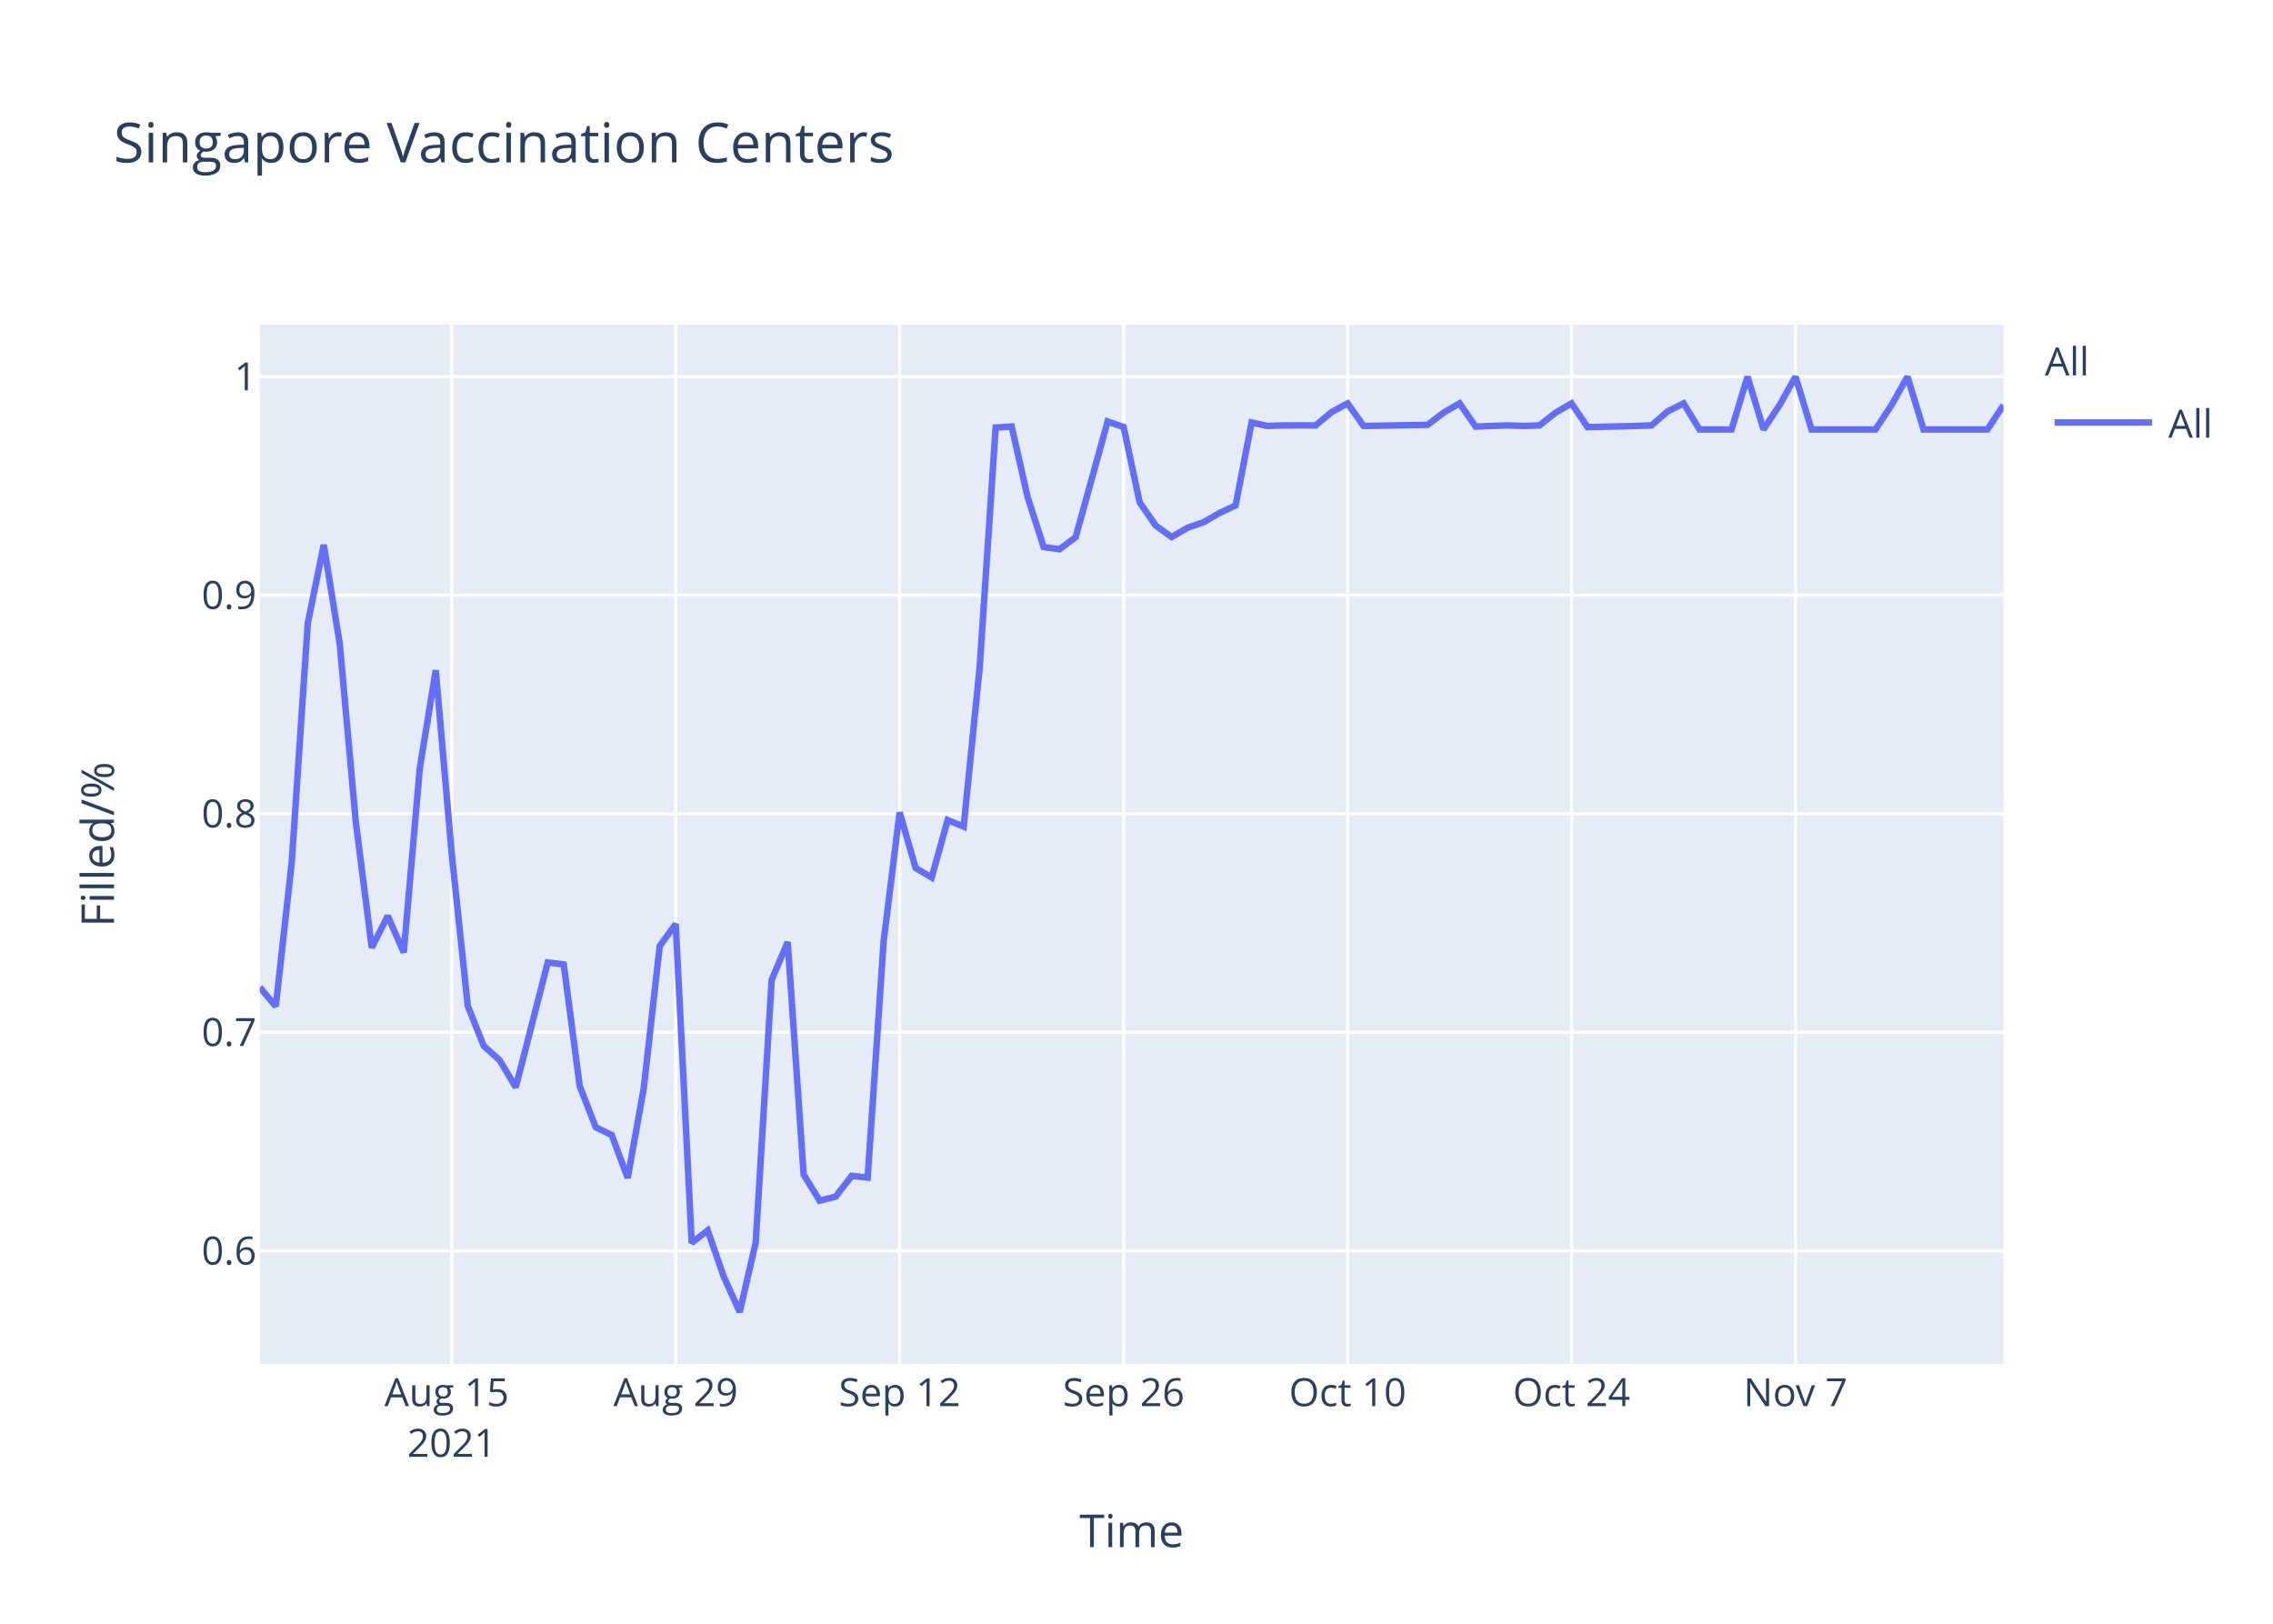
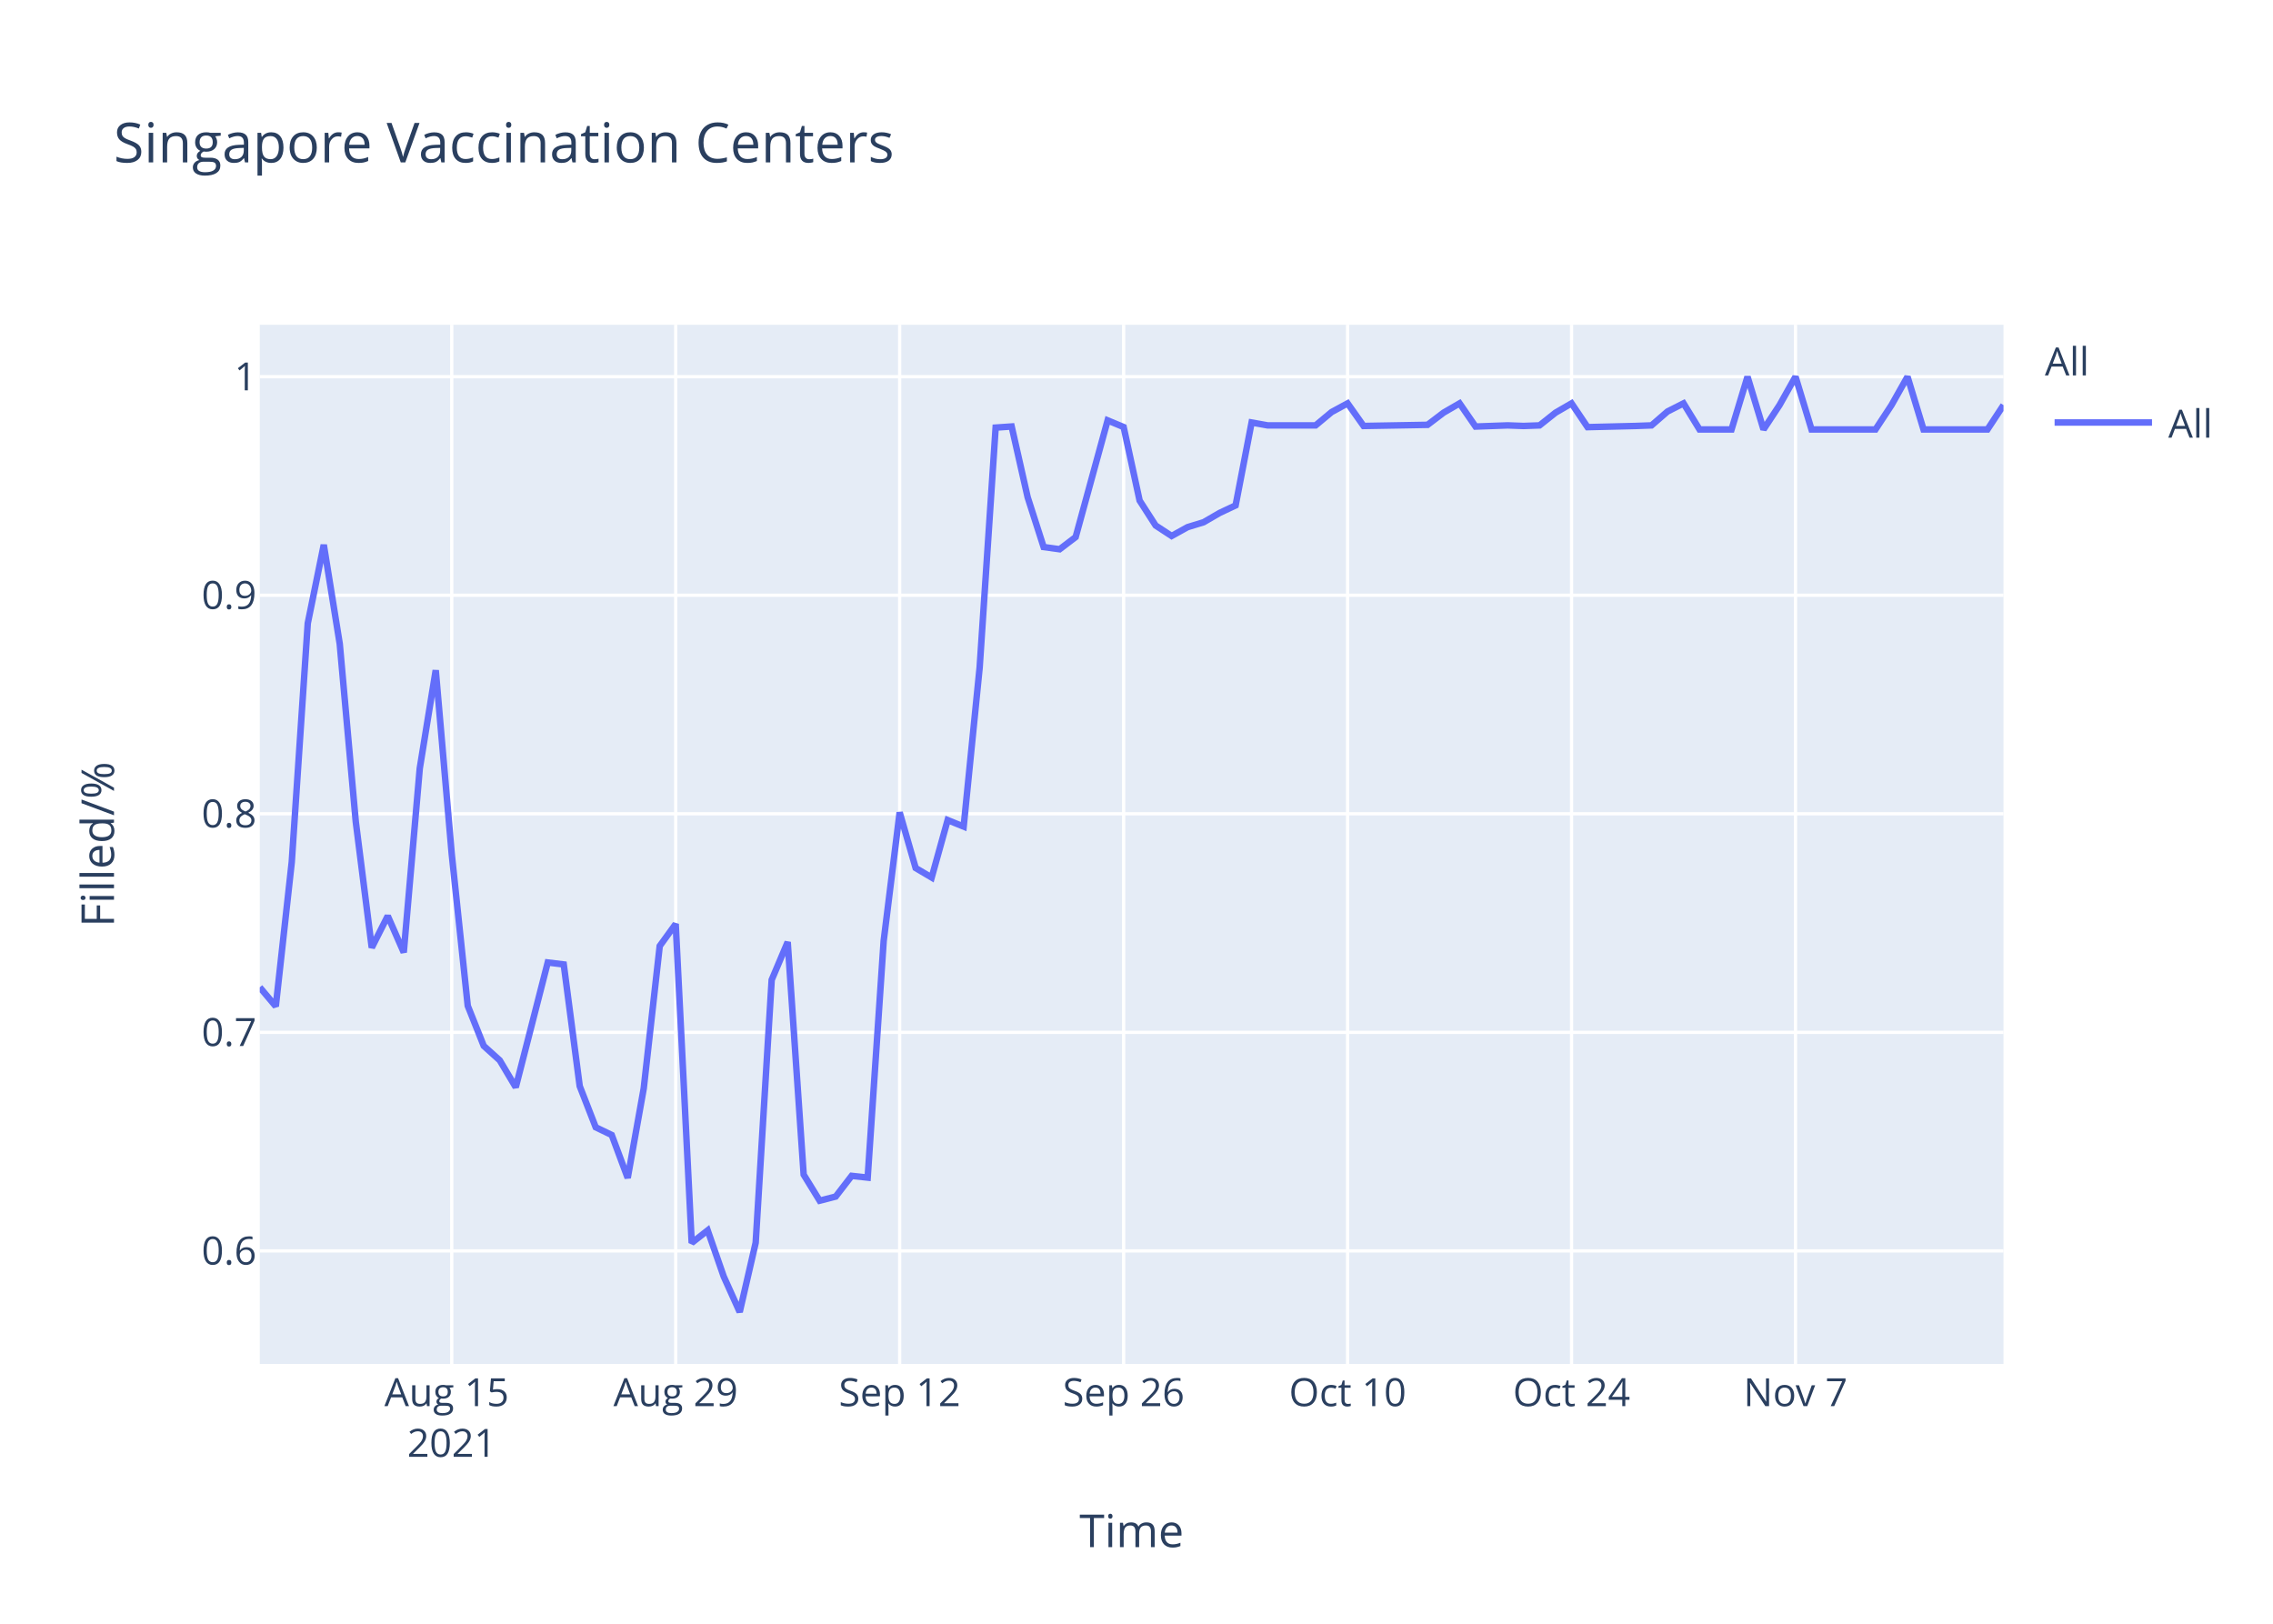
<svg xmlns="http://www.w3.org/2000/svg" class="main-svg" width="700" height="500" style="" viewBox="0 0 700 500">
  <rect x="0" y="0" width="700" height="500" style="fill: rgb(255, 255, 255); fill-opacity: 1;" />
-   <defs id="defs-4ef8ee">
+   <defs id="defs-1fe329">
    <g class="clips">
-       <clipPath id="clip4ef8eexyplot" class="plotclip">
+       <clipPath id="clip1fe329xyplot" class="plotclip">
        <rect width="537" height="320" />
      </clipPath>
-       <clipPath class="axesclip" id="clip4ef8eex">
+       <clipPath class="axesclip" id="clip1fe329x">
        <rect x="80" y="0" width="537" height="500" />
      </clipPath>
-       <clipPath class="axesclip" id="clip4ef8eey">
+       <clipPath class="axesclip" id="clip1fe329y">
        <rect x="0" y="100" width="700" height="320" />
      </clipPath>
-       <clipPath class="axesclip" id="clip4ef8eexy">
+       <clipPath class="axesclip" id="clip1fe329xy">
        <rect x="80" y="100" width="537" height="320" />
      </clipPath>
    </g>
    <g class="gradients" />
  </defs>
  <g class="bglayer">
    <rect class="bg" x="80" y="100" width="537" height="320" style="fill: rgb(229, 236, 246); fill-opacity: 1; stroke-width: 0;" />
  </g>
  <g class="layer-below">
    <g class="imagelayer" />
    <g class="shapelayer" />
  </g>
  <g class="cartesianlayer">
    <g class="subplot xy">
      <g class="layer-subplot">
        <g class="shapelayer" />
        <g class="imagelayer" />
      </g>
      <g class="gridlayer">
        <g class="x">
          <path class="xgrid crisp" transform="translate(139.12,0)" d="M0,100v320" style="stroke: rgb(255, 255, 255); stroke-opacity: 1; stroke-width: 1px;" />
          <path class="xgrid crisp" transform="translate(208.09,0)" d="M0,100v320" style="stroke: rgb(255, 255, 255); stroke-opacity: 1; stroke-width: 1px;" />
          <path class="xgrid crisp" transform="translate(277.06,0)" d="M0,100v320" style="stroke: rgb(255, 255, 255); stroke-opacity: 1; stroke-width: 1px;" />
          <path class="xgrid crisp" transform="translate(346.04,0)" d="M0,100v320" style="stroke: rgb(255, 255, 255); stroke-opacity: 1; stroke-width: 1px;" />
          <path class="xgrid crisp" transform="translate(415.01,0)" d="M0,100v320" style="stroke: rgb(255, 255, 255); stroke-opacity: 1; stroke-width: 1px;" />
          <path class="xgrid crisp" transform="translate(483.98,0)" d="M0,100v320" style="stroke: rgb(255, 255, 255); stroke-opacity: 1; stroke-width: 1px;" />
          <path class="xgrid crisp" transform="translate(552.95,0)" d="M0,100v320" style="stroke: rgb(255, 255, 255); stroke-opacity: 1; stroke-width: 1px;" />
        </g>
        <g class="y">
          <path class="ygrid crisp" transform="translate(0,385.19)" d="M80,0h537" style="stroke: rgb(255, 255, 255); stroke-opacity: 1; stroke-width: 1px;" />
          <path class="ygrid crisp" transform="translate(0,317.89)" d="M80,0h537" style="stroke: rgb(255, 255, 255); stroke-opacity: 1; stroke-width: 1px;" />
          <path class="ygrid crisp" transform="translate(0,250.59)" d="M80,0h537" style="stroke: rgb(255, 255, 255); stroke-opacity: 1; stroke-width: 1px;" />
          <path class="ygrid crisp" transform="translate(0,183.3)" d="M80,0h537" style="stroke: rgb(255, 255, 255); stroke-opacity: 1; stroke-width: 1px;" />
          <path class="ygrid crisp" transform="translate(0,116)" d="M80,0h537" style="stroke: rgb(255, 255, 255); stroke-opacity: 1; stroke-width: 1px;" />
        </g>
      </g>
      <g class="zerolinelayer" />
      <path class="xlines-below" />
      <path class="ylines-below" />
      <g class="overlines-below" />
      <g class="xaxislayer-below" />
      <g class="yaxislayer-below" />
      <g class="overaxes-below" />
-       <g class="plot" transform="translate(80,100)" clip-path="url('#clip4ef8eexyplot')">
+       <g class="plot" transform="translate(80,100)" clip-path="url('#clip1fe329xyplot')">
        <g class="scatterlayer mlayer">
-           <g class="trace scatter traced55881" style="stroke-miterlimit: 2; opacity: 1;">
+           <g class="trace scatter trace06d1cc" style="stroke-miterlimit: 2; opacity: 1;">
            <g class="fills" />
            <g class="errorbars" />
            <g class="lines">
-               <path class="js-line" d="M0,204.02L4.93,209.88L9.85,165.44L14.78,91.94L19.71,67.77L24.63,98.29L29.56,152.99L34.49,191.81L39.41,182.05L44.34,193.28L49.27,136.63L54.19,106.39L59.12,163.01L64.05,209.72L68.97,222.06L73.9,226.51L78.83,234.8L88.68,196.38L93.61,196.98L98.53,234.45L103.46,247.12L108.39,249.5L113.31,262.72L118.24,235.18L123.17,191.31L128.09,184.52L133.02,282.73L137.94,278.87L142.87,293.06L147.8,304L152.72,282.67L157.65,201.74L162.58,190.08L167.5,261.71L172.43,269.73L177.36,268.46L182.28,262.08L187.21,262.62L192.14,189.71L197.06,150.16L201.99,167.29L206.92,170.21L211.84,152.53L216.77,154.53L221.7,105.5L226.62,31.67L231.55,31.33L236.48,53.12L241.4,68.45L246.33,69.13L251.26,65.38L261.11,29.79L266.04,31.5L270.96,54.66L275.89,61.81L280.82,65.38L285.74,62.49L290.67,60.81L295.6,57.95L300.52,55.63L305.45,30.1L310.38,31.17L315.3,30.99L325.16,30.99L330.08,26.89L335.01,24.21L339.94,31.17L359.64,30.82L364.57,27.07L369.5,24.21L374.42,31.35L384.28,30.99L389.2,31.17L394.13,30.99L399.06,27.07L403.98,24.21L408.91,31.53L423.69,31.17L428.61,30.99L433.54,26.71L438.47,24.21L443.39,32.24L448.32,32.24L453.25,32.24L458.17,16L463.1,32.24L468.03,24.75L472.95,16L477.88,32.24L497.59,32.24L502.51,24.75L507.44,16L512.37,32.24L532.07,32.24L537,24.75" style="vector-effect: non-scaling-stroke; fill: none; stroke: rgb(99, 110, 250); stroke-opacity: 1; stroke-width: 2px; opacity: 1;" />
+               <path class="js-line" d="M0,204.02L4.93,209.88L9.85,165.44L14.78,91.94L19.71,67.77L24.63,98.29L29.56,152.99L34.49,191.81L39.41,182.05L44.34,193.28L49.27,136.63L54.19,106.39L59.12,163.01L64.05,209.72L68.97,222.06L73.9,226.51L78.83,234.8L88.68,196.38L93.61,196.98L98.53,234.45L103.46,247.12L108.39,249.5L113.31,262.72L118.24,235.18L123.17,191.31L128.09,184.52L133.02,282.73L137.94,278.87L142.87,293.06L147.8,304L152.72,282.67L157.65,201.74L162.58,190.08L167.5,261.71L172.43,269.73L177.36,268.46L182.28,262.08L187.21,262.62L192.14,189.71L197.06,150.16L201.99,167.29L206.92,170.21L211.84,152.53L216.77,154.53L221.7,105.5L226.62,31.67L231.55,31.33L236.48,53.12L241.4,68.45L246.33,69.13L251.26,65.38L261.11,29.45L266.04,31.5L270.96,54.14L275.89,61.81L280.82,65.04L285.74,62.32L290.67,60.81L295.6,57.95L300.52,55.63L305.45,30.1L310.38,30.99L315.3,30.99L325.16,30.99L330.08,26.89L335.01,24.21L339.94,31.17L359.64,30.82L364.57,27.07L369.5,24.21L374.42,31.35L384.28,30.99L389.2,31.17L394.13,30.99L399.06,27.07L403.98,24.21L408.91,31.53L423.69,31.17L428.61,30.99L433.54,26.71L438.47,24.21L443.39,32.24L448.32,32.24L453.25,32.24L458.17,16L463.1,32.24L468.03,24.75L472.95,16L477.88,32.24L497.59,32.24L502.51,24.75L507.44,16L512.37,32.24L532.07,32.24L537,24.75" style="vector-effect: non-scaling-stroke; fill: none; stroke: rgb(99, 110, 250); stroke-opacity: 1; stroke-width: 2px; opacity: 1;" />
            </g>
            <g class="points" />
            <g class="text" />
          </g>
        </g>
      </g>
      <g class="overplot" />
      <path class="xlines-above crisp" d="M0,0" style="fill: none;" />
      <path class="ylines-above crisp" d="M0,0" style="fill: none;" />
      <g class="overlines-above" />
      <g class="xaxislayer-above">
        <g class="xtick">
          <text text-anchor="middle" x="0" y="433" transform="translate(139.12,0)" style="font-family: 'Open Sans', verdana, arial, sans-serif; font-size: 12px; fill: rgb(42, 63, 95); fill-opacity: 1; white-space: pre;">
            <tspan class="line" dy="0em" x="0" y="433">Aug 15</tspan>
            <tspan class="line" dy="1.3em" x="0" y="433">2021</tspan>
          </text>
        </g>
        <g class="xtick">
          <text text-anchor="middle" x="0" y="433" transform="translate(208.09,0)" style="font-family: 'Open Sans', verdana, arial, sans-serif; font-size: 12px; fill: rgb(42, 63, 95); fill-opacity: 1; white-space: pre;">Aug 29</text>
        </g>
        <g class="xtick">
          <text text-anchor="middle" x="0" y="433" transform="translate(277.06,0)" style="font-family: 'Open Sans', verdana, arial, sans-serif; font-size: 12px; fill: rgb(42, 63, 95); fill-opacity: 1; white-space: pre;">Sep 12</text>
        </g>
        <g class="xtick">
          <text text-anchor="middle" x="0" y="433" transform="translate(346.04,0)" style="font-family: 'Open Sans', verdana, arial, sans-serif; font-size: 12px; fill: rgb(42, 63, 95); fill-opacity: 1; white-space: pre;">Sep 26</text>
        </g>
        <g class="xtick">
          <text text-anchor="middle" x="0" y="433" transform="translate(415.01,0)" style="font-family: 'Open Sans', verdana, arial, sans-serif; font-size: 12px; fill: rgb(42, 63, 95); fill-opacity: 1; white-space: pre;">Oct 10</text>
        </g>
        <g class="xtick">
          <text text-anchor="middle" x="0" y="433" transform="translate(483.98,0)" style="font-family: 'Open Sans', verdana, arial, sans-serif; font-size: 12px; fill: rgb(42, 63, 95); fill-opacity: 1; white-space: pre;">Oct 24</text>
        </g>
        <g class="xtick">
          <text text-anchor="middle" x="0" y="433" transform="translate(552.95,0)" style="font-family: 'Open Sans', verdana, arial, sans-serif; font-size: 12px; fill: rgb(42, 63, 95); fill-opacity: 1; white-space: pre;">Nov 7</text>
        </g>
      </g>
      <g class="yaxislayer-above">
        <g class="ytick">
          <text text-anchor="end" x="79" y="4.2" transform="translate(0,385.19)" style="font-family: 'Open Sans', verdana, arial, sans-serif; font-size: 12px; fill: rgb(42, 63, 95); fill-opacity: 1; white-space: pre;">0.6</text>
        </g>
        <g class="ytick">
          <text text-anchor="end" x="79" y="4.2" transform="translate(0,317.89)" style="font-family: 'Open Sans', verdana, arial, sans-serif; font-size: 12px; fill: rgb(42, 63, 95); fill-opacity: 1; white-space: pre;">0.7</text>
        </g>
        <g class="ytick">
          <text text-anchor="end" x="79" y="4.2" transform="translate(0,250.59)" style="font-family: 'Open Sans', verdana, arial, sans-serif; font-size: 12px; fill: rgb(42, 63, 95); fill-opacity: 1; white-space: pre;">0.8</text>
        </g>
        <g class="ytick">
          <text text-anchor="end" x="79" y="4.2" transform="translate(0,183.3)" style="font-family: 'Open Sans', verdana, arial, sans-serif; font-size: 12px; fill: rgb(42, 63, 95); fill-opacity: 1; white-space: pre;">0.9</text>
        </g>
        <g class="ytick">
          <text text-anchor="end" x="79" y="4.2" transform="translate(0,116)" style="font-family: 'Open Sans', verdana, arial, sans-serif; font-size: 12px; fill: rgb(42, 63, 95); fill-opacity: 1; white-space: pre;">1</text>
        </g>
      </g>
      <g class="overaxes-above" />
    </g>
  </g>
  <g class="polarlayer" />
  <g class="ternarylayer" />
  <g class="geolayer" />
  <g class="funnelarealayer" />
  <g class="pielayer" />
  <g class="treemaplayer" />
  <g class="sunburstlayer" />
  <g class="glimages" />
-   <defs id="topdefs-4ef8ee">
+   <defs id="topdefs-1fe329">
    <g class="clips" />
-     <clipPath id="legend4ef8ee">
+     <clipPath id="legend1fe329">
      <rect width="60" height="45" x="0" y="0" />
    </clipPath>
  </defs>
  <g class="layer-above">
    <g class="imagelayer" />
    <g class="shapelayer" />
  </g>
  <g class="infolayer">
    <g class="legend" pointer-events="all" transform="translate(627.74,100)">
      <rect class="bg" shape-rendering="crispEdges" width="60" height="45" x="0" y="0" style="stroke: rgb(68, 68, 68); stroke-opacity: 1; fill: rgb(255, 255, 255); fill-opacity: 1; stroke-width: 0px;" />
-       <g class="scrollbox" transform="" clip-path="url('#legend4ef8ee')">
+       <g class="scrollbox" transform="" clip-path="url('#legend1fe329')">
        <text class="legendtitletext" text-anchor="start" x="2" y="15.6" style="font-family: 'Open Sans', verdana, arial, sans-serif; font-size: 12px; fill: rgb(42, 63, 95); fill-opacity: 1; white-space: pre;">All</text>
        <g class="groups" transform="">
          <g class="traces" transform="translate(0,30.1)" style="opacity: 1;">
            <text class="legendtext" text-anchor="start" x="40" y="4.68" style="font-family: 'Open Sans', verdana, arial, sans-serif; font-size: 12px; fill: rgb(42, 63, 95); fill-opacity: 1; white-space: pre;">All</text>
            <g class="layers" style="opacity: 1;">
              <g class="legendfill" />
              <g class="legendlines">
                <path class="js-line" d="M5,0h30" style="fill: none; stroke: rgb(99, 110, 250); stroke-opacity: 1; stroke-width: 2px;" />
              </g>
              <g class="legendsymbols">
                <g class="legendpoints" />
              </g>
            </g>
            <rect class="legendtoggle" x="0" y="-9.5" width="54.891" height="19" style="fill: rgb(0, 0, 0); fill-opacity: 0;" />
          </g>
        </g>
      </g>
      <rect class="scrollbar" rx="20" ry="3" width="0" height="0" x="0" y="0" style="fill: rgb(128, 139, 164); fill-opacity: 1;" />
    </g>
    <g class="g-gtitle">
      <text class="gtitle" x="35" y="50" text-anchor="start" dy="0em" style="font-family: 'Open Sans', verdana, arial, sans-serif; font-size: 17px; fill: rgb(42, 63, 95); opacity: 1; font-weight: normal; white-space: pre;">Singapore Vaccination Centers</text>
    </g>
    <g class="g-xtitle">
      <text class="xtitle" x="348.5" y="476.409" text-anchor="middle" style="font-family: 'Open Sans', verdana, arial, sans-serif; font-size: 14px; fill: rgb(42, 63, 95); opacity: 1; font-weight: normal; white-space: pre;">Time</text>
    </g>
    <g class="g-ytitle">
      <text class="ytitle" transform="rotate(-90,35.10625,260)" x="35.106" y="260" text-anchor="middle" style="font-family: 'Open Sans', verdana, arial, sans-serif; font-size: 14px; fill: rgb(42, 63, 95); opacity: 1; font-weight: normal; white-space: pre;">Filled/%</text>
    </g>
  </g>
</svg>
